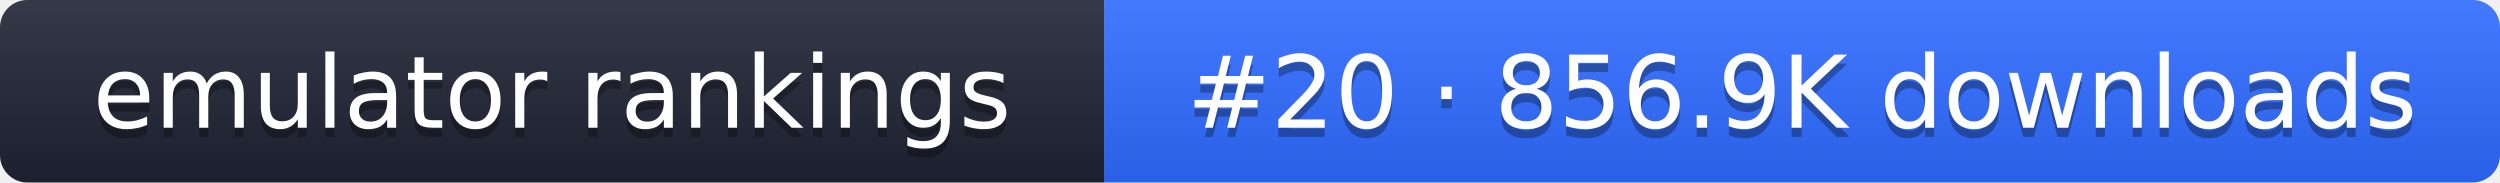
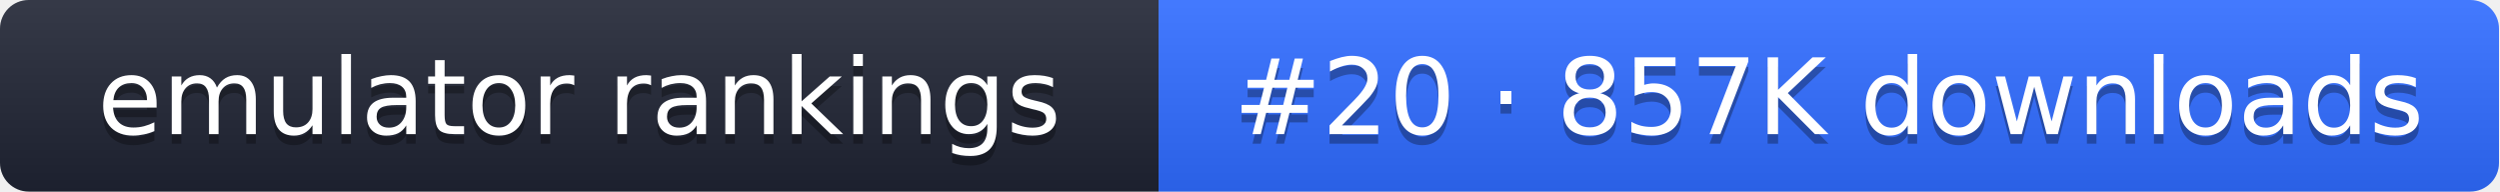
- <svg xmlns="http://www.w3.org/2000/svg" width="274" height="20" role="img" aria-label="emulator rankings: #20 · 856.9K downloads">
+ <svg xmlns="http://www.w3.org/2000/svg" width="261" height="20" role="img" aria-label="emulator rankings: #20 · 857K downloads">
  <linearGradient id="g" x2="0" y2="100%">
    <stop offset="0" stop-color="#fff" stop-opacity=".1" />
    <stop offset="1" stop-opacity=".1" />
  </linearGradient>
  <clipPath id="r">
-     <rect width="274" height="20" rx="3" fill="#fff" />
+     <rect width="261" height="20" rx="3" fill="#fff" />
  </clipPath>
  <g clip-path="url(#r)">
    <rect width="121" height="20" fill="#1f2433" />
-     <rect x="121" width="153" height="20" fill="#2f6bff" />
-     <rect width="274" height="20" fill="url(#g)" />
+     <rect x="121" width="140" height="20" fill="#2f6bff" />
+     <rect width="261" height="20" fill="url(#g)" />
  </g>
  <g fill="#fff" text-anchor="middle" font-family="Verdana,DejaVu Sans,sans-serif" font-size="11">
    <text x="60.5" y="15" fill="#010101" fill-opacity=".3">emulator rankings</text>
    <text x="60.5" y="14">emulator rankings</text>
-     <text x="197.5" y="15" fill="#010101" fill-opacity=".3">#20 · 856.9K downloads</text>
-     <text x="197.5" y="14">#20 · 856.9K downloads</text>
+     <text x="191" y="15" fill="#010101" fill-opacity=".3">#20 · 857K downloads</text>
+     <text x="191" y="14">#20 · 857K downloads</text>
  </g>
</svg>
